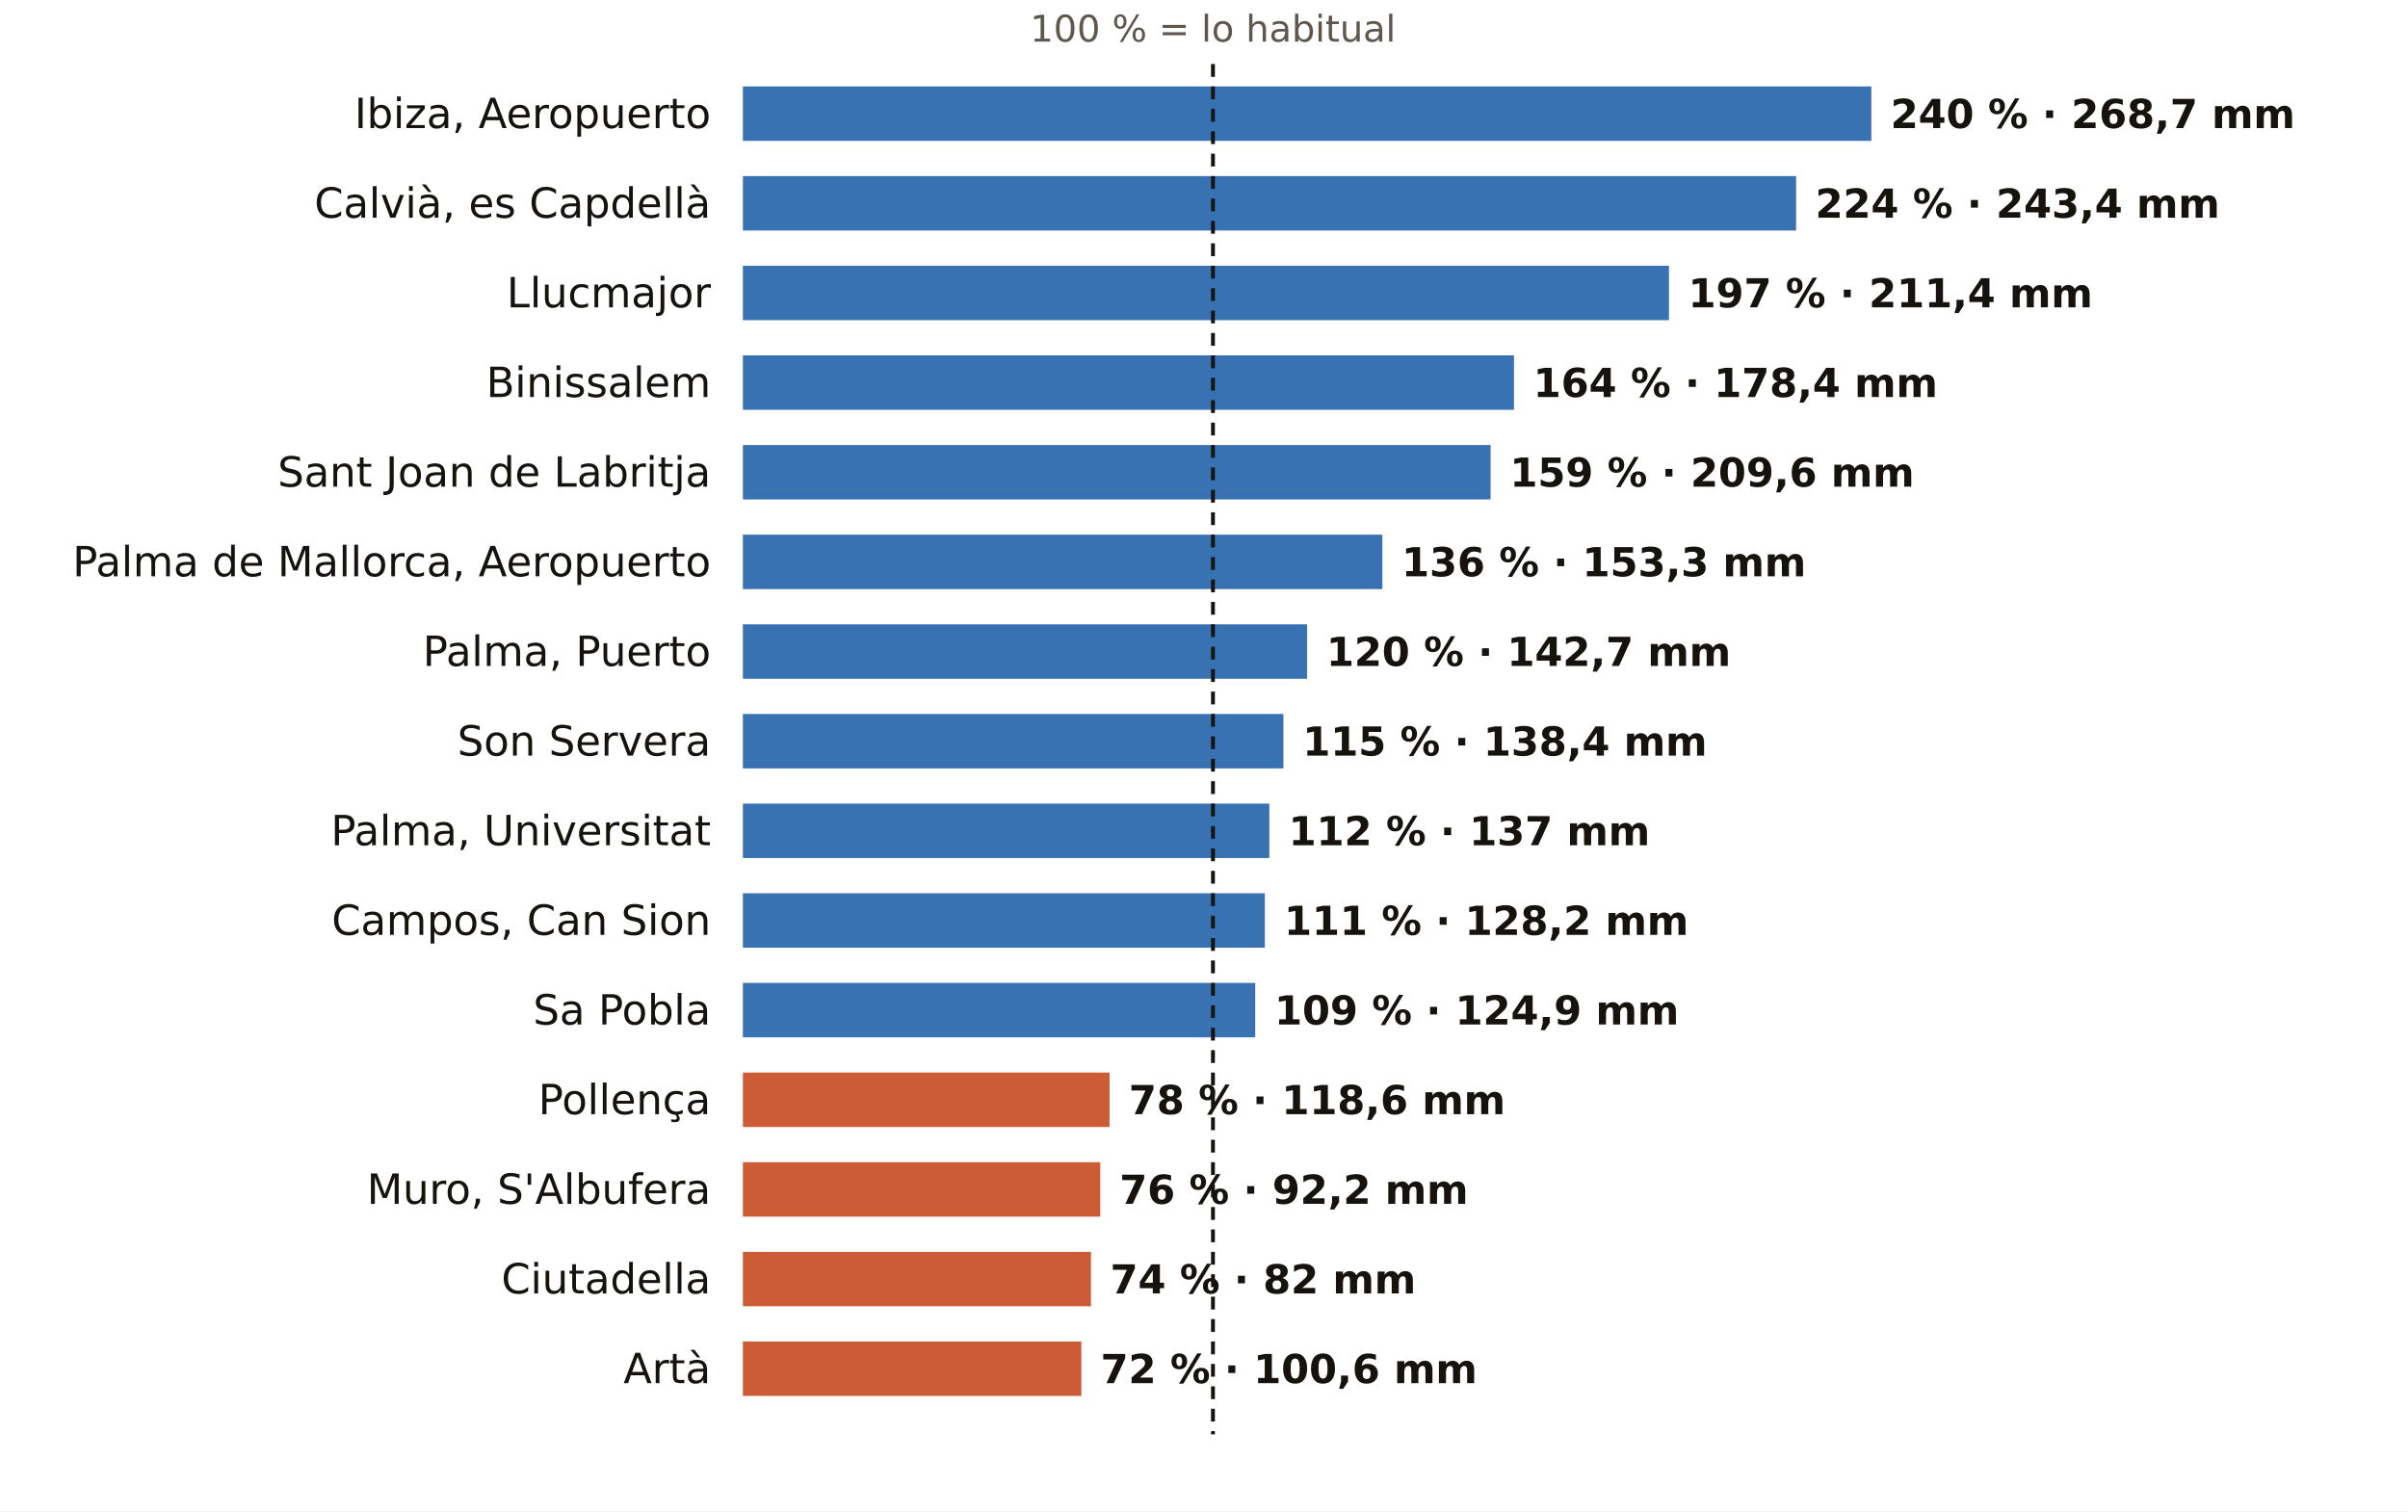
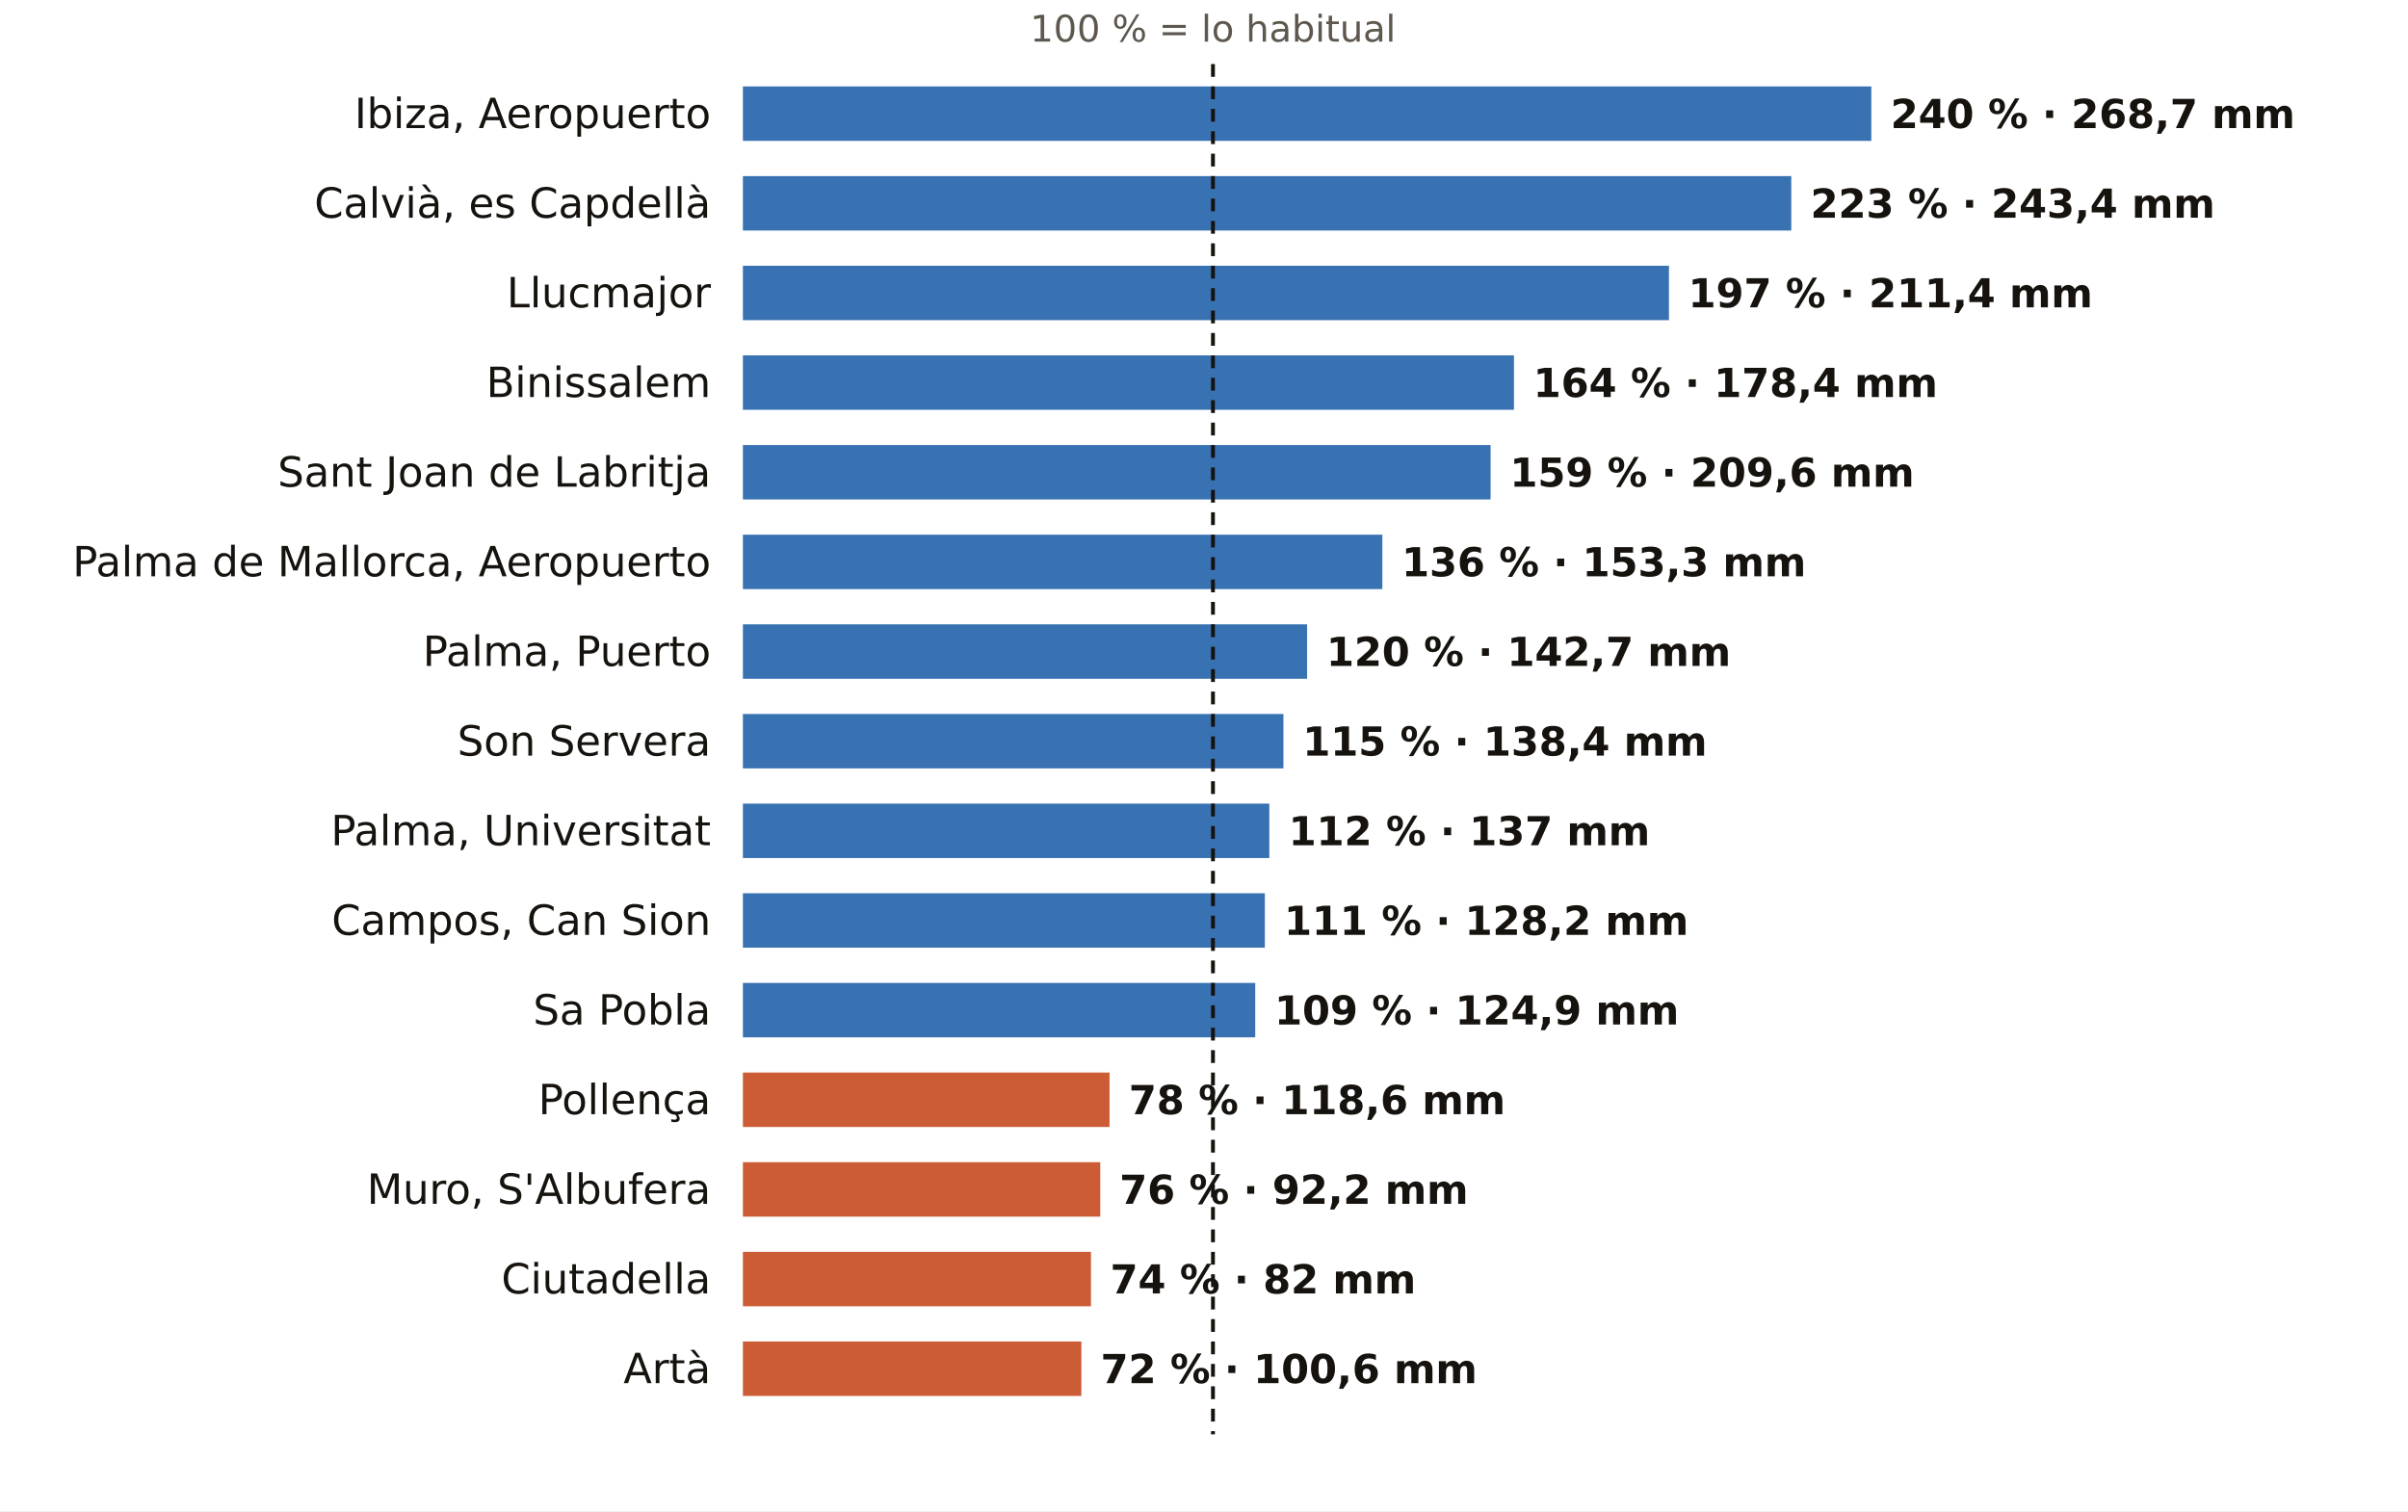
<svg xmlns="http://www.w3.org/2000/svg" viewBox="0 0 752 472" width="752" height="472" role="img" aria-label="El otoño en los pluviómetros de AEMET de Illes Balears: % de lo habitual">
  <rect width="752" height="472" fill="#FFFFFF" />
  <text x="378.8" y="13.0" font-size="11.5" fill="#5E574E" text-anchor="middle" font-weight="400" font-family="Public Sans, DejaVu Sans, Arial, sans-serif">100 % = lo habitual</text>
  <text x="222.0" y="40.0" font-size="13" fill="#16130F" text-anchor="end" font-weight="500" font-family="Public Sans, DejaVu Sans, Arial, sans-serif">Ibiza, Aeropuerto</text>
  <rect x="232" y="27" width="352.4" height="17" fill="#1F5FA8" opacity="0.88" />
  <text x="590.4" y="40.0" font-size="12.5" fill="#16130F" text-anchor="start" font-weight="600" font-family="Public Sans, DejaVu Sans, Arial, sans-serif">240 % · 268,7 mm</text>
  <text x="222.0" y="68.0" font-size="13" fill="#16130F" text-anchor="end" font-weight="500" font-family="Public Sans, DejaVu Sans, Arial, sans-serif">Calvià, es Capdellà</text>
-   <rect x="232" y="55" width="328.9" height="17" fill="#1F5FA8" opacity="0.88" />
-   <text x="566.9" y="68.0" font-size="12.5" fill="#16130F" text-anchor="start" font-weight="600" font-family="Public Sans, DejaVu Sans, Arial, sans-serif">224 % · 243,4 mm</text>
+   <rect x="232" y="55" width="327.4" height="17" fill="#1F5FA8" opacity="0.88" />
+   <text x="565.4" y="68.0" font-size="12.5" fill="#16130F" text-anchor="start" font-weight="600" font-family="Public Sans, DejaVu Sans, Arial, sans-serif">223 % · 243,4 mm</text>
  <text x="222.0" y="96.0" font-size="13" fill="#16130F" text-anchor="end" font-weight="500" font-family="Public Sans, DejaVu Sans, Arial, sans-serif">Llucmajor</text>
  <rect x="232" y="83" width="289.2" height="17" fill="#1F5FA8" opacity="0.88" />
  <text x="527.2" y="96.0" font-size="12.5" fill="#16130F" text-anchor="start" font-weight="600" font-family="Public Sans, DejaVu Sans, Arial, sans-serif">197 % · 211,4 mm</text>
  <text x="222.0" y="124.0" font-size="13" fill="#16130F" text-anchor="end" font-weight="500" font-family="Public Sans, DejaVu Sans, Arial, sans-serif">Binissalem</text>
  <rect x="232" y="111" width="240.8" height="17" fill="#1F5FA8" opacity="0.88" />
  <text x="478.8" y="124.0" font-size="12.5" fill="#16130F" text-anchor="start" font-weight="600" font-family="Public Sans, DejaVu Sans, Arial, sans-serif">164 % · 178,4 mm</text>
  <text x="222.0" y="152.0" font-size="13" fill="#16130F" text-anchor="end" font-weight="500" font-family="Public Sans, DejaVu Sans, Arial, sans-serif">Sant Joan de Labritja</text>
  <rect x="232" y="139" width="233.5" height="17" fill="#1F5FA8" opacity="0.88" />
  <text x="471.5" y="152.0" font-size="12.5" fill="#16130F" text-anchor="start" font-weight="600" font-family="Public Sans, DejaVu Sans, Arial, sans-serif">159 % · 209,6 mm</text>
  <text x="222.0" y="180.0" font-size="13" fill="#16130F" text-anchor="end" font-weight="500" font-family="Public Sans, DejaVu Sans, Arial, sans-serif">Palma de Mallorca, Aeropuerto</text>
  <rect x="232" y="167" width="199.7" height="17" fill="#1F5FA8" opacity="0.88" />
  <text x="437.7" y="180.0" font-size="12.5" fill="#16130F" text-anchor="start" font-weight="600" font-family="Public Sans, DejaVu Sans, Arial, sans-serif">136 % · 153,3 mm</text>
  <text x="222.0" y="208.0" font-size="13" fill="#16130F" text-anchor="end" font-weight="500" font-family="Public Sans, DejaVu Sans, Arial, sans-serif">Palma, Puerto</text>
  <rect x="232" y="195" width="176.2" height="17" fill="#1F5FA8" opacity="0.88" />
  <text x="414.2" y="208.0" font-size="12.5" fill="#16130F" text-anchor="start" font-weight="600" font-family="Public Sans, DejaVu Sans, Arial, sans-serif">120 % · 142,7 mm</text>
  <text x="222.0" y="236.0" font-size="13" fill="#16130F" text-anchor="end" font-weight="500" font-family="Public Sans, DejaVu Sans, Arial, sans-serif">Son Servera</text>
  <rect x="232" y="223" width="168.8" height="17" fill="#1F5FA8" opacity="0.88" />
  <text x="406.8" y="236.0" font-size="12.5" fill="#16130F" text-anchor="start" font-weight="600" font-family="Public Sans, DejaVu Sans, Arial, sans-serif">115 % · 138,4 mm</text>
  <text x="222.0" y="264.0" font-size="13" fill="#16130F" text-anchor="end" font-weight="500" font-family="Public Sans, DejaVu Sans, Arial, sans-serif">Palma, Universitat</text>
  <rect x="232" y="251" width="164.4" height="17" fill="#1F5FA8" opacity="0.88" />
  <text x="402.4" y="264.0" font-size="12.5" fill="#16130F" text-anchor="start" font-weight="600" font-family="Public Sans, DejaVu Sans, Arial, sans-serif">112 % · 137 mm</text>
  <text x="222.0" y="292.0" font-size="13" fill="#16130F" text-anchor="end" font-weight="500" font-family="Public Sans, DejaVu Sans, Arial, sans-serif">Campos, Can Sion</text>
  <rect x="232" y="279" width="163.0" height="17" fill="#1F5FA8" opacity="0.88" />
  <text x="401.0" y="292.0" font-size="12.5" fill="#16130F" text-anchor="start" font-weight="600" font-family="Public Sans, DejaVu Sans, Arial, sans-serif">111 % · 128,2 mm</text>
  <text x="222.0" y="320.0" font-size="13" fill="#16130F" text-anchor="end" font-weight="500" font-family="Public Sans, DejaVu Sans, Arial, sans-serif">Sa Pobla</text>
  <rect x="232" y="307" width="160.0" height="17" fill="#1F5FA8" opacity="0.88" />
  <text x="398.0" y="320.0" font-size="12.5" fill="#16130F" text-anchor="start" font-weight="600" font-family="Public Sans, DejaVu Sans, Arial, sans-serif">109 % · 124,9 mm</text>
  <text x="222.0" y="348.0" font-size="13" fill="#16130F" text-anchor="end" font-weight="500" font-family="Public Sans, DejaVu Sans, Arial, sans-serif">Pollença</text>
  <rect x="232" y="335" width="114.5" height="17" fill="#C4461A" opacity="0.88" />
  <text x="352.5" y="348.0" font-size="12.5" fill="#16130F" text-anchor="start" font-weight="600" font-family="Public Sans, DejaVu Sans, Arial, sans-serif">78 % · 118,6 mm</text>
  <text x="222.0" y="376.0" font-size="13" fill="#16130F" text-anchor="end" font-weight="500" font-family="Public Sans, DejaVu Sans, Arial, sans-serif">Muro, S'Albufera</text>
  <rect x="232" y="363" width="111.6" height="17" fill="#C4461A" opacity="0.88" />
  <text x="349.6" y="376.0" font-size="12.5" fill="#16130F" text-anchor="start" font-weight="600" font-family="Public Sans, DejaVu Sans, Arial, sans-serif">76 % · 92,2 mm</text>
  <text x="222.0" y="404.0" font-size="13" fill="#16130F" text-anchor="end" font-weight="500" font-family="Public Sans, DejaVu Sans, Arial, sans-serif">Ciutadella</text>
  <rect x="232" y="391" width="108.7" height="17" fill="#C4461A" opacity="0.88" />
  <text x="346.7" y="404.0" font-size="12.5" fill="#16130F" text-anchor="start" font-weight="600" font-family="Public Sans, DejaVu Sans, Arial, sans-serif">74 % · 82 mm</text>
  <text x="222.0" y="432.0" font-size="13" fill="#16130F" text-anchor="end" font-weight="500" font-family="Public Sans, DejaVu Sans, Arial, sans-serif">Artà</text>
  <rect x="232" y="419" width="105.7" height="17" fill="#C4461A" opacity="0.88" />
  <text x="343.7" y="432.0" font-size="12.5" fill="#16130F" text-anchor="start" font-weight="600" font-family="Public Sans, DejaVu Sans, Arial, sans-serif">72 % · 100,6 mm</text>
  <line x1="378.8" x2="378.8" y1="20" y2="448" stroke="#16130F" stroke-width="1.2" stroke-dasharray="4 3" />
</svg>
